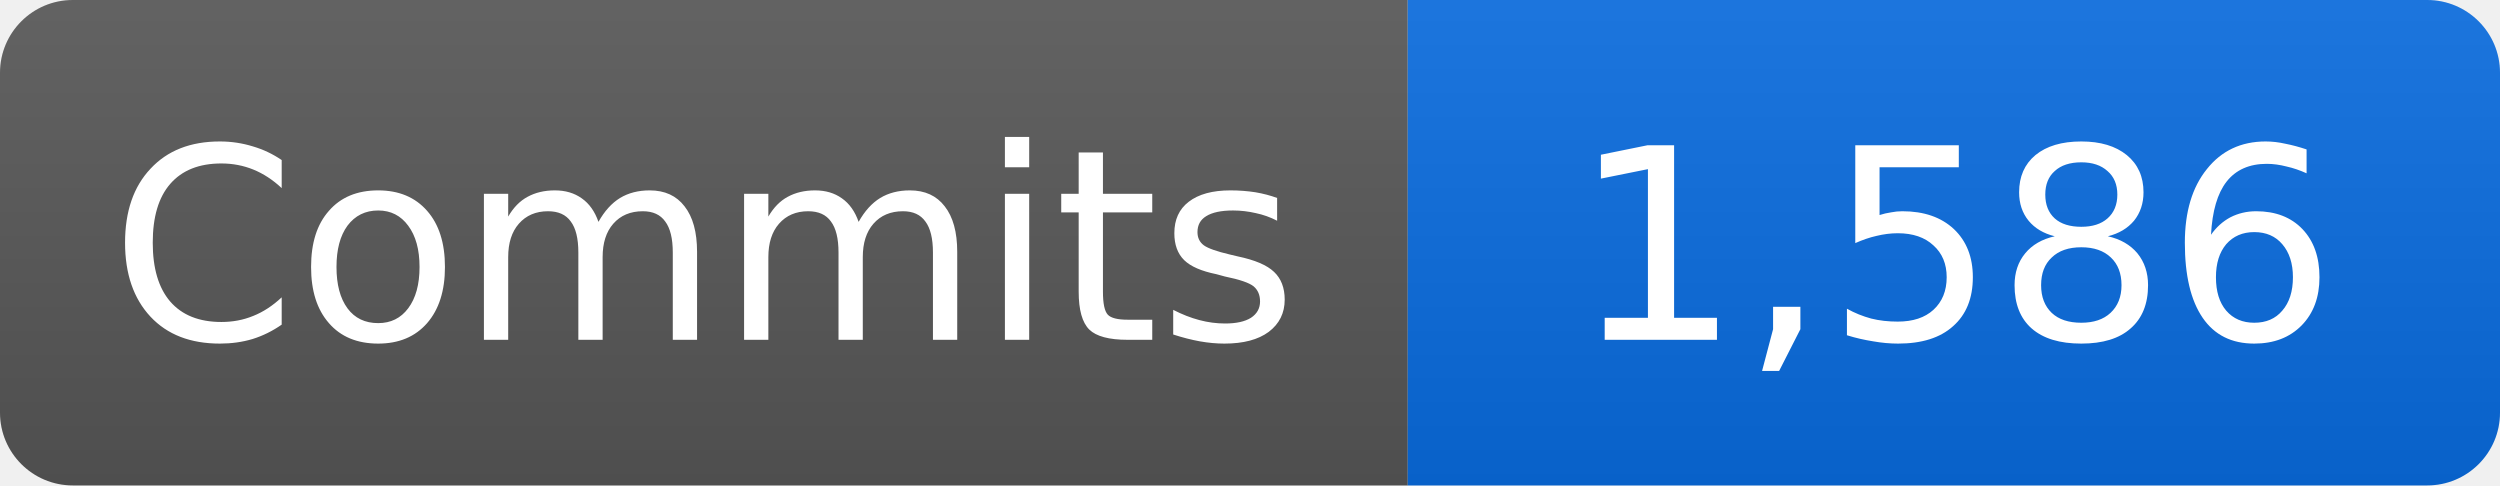
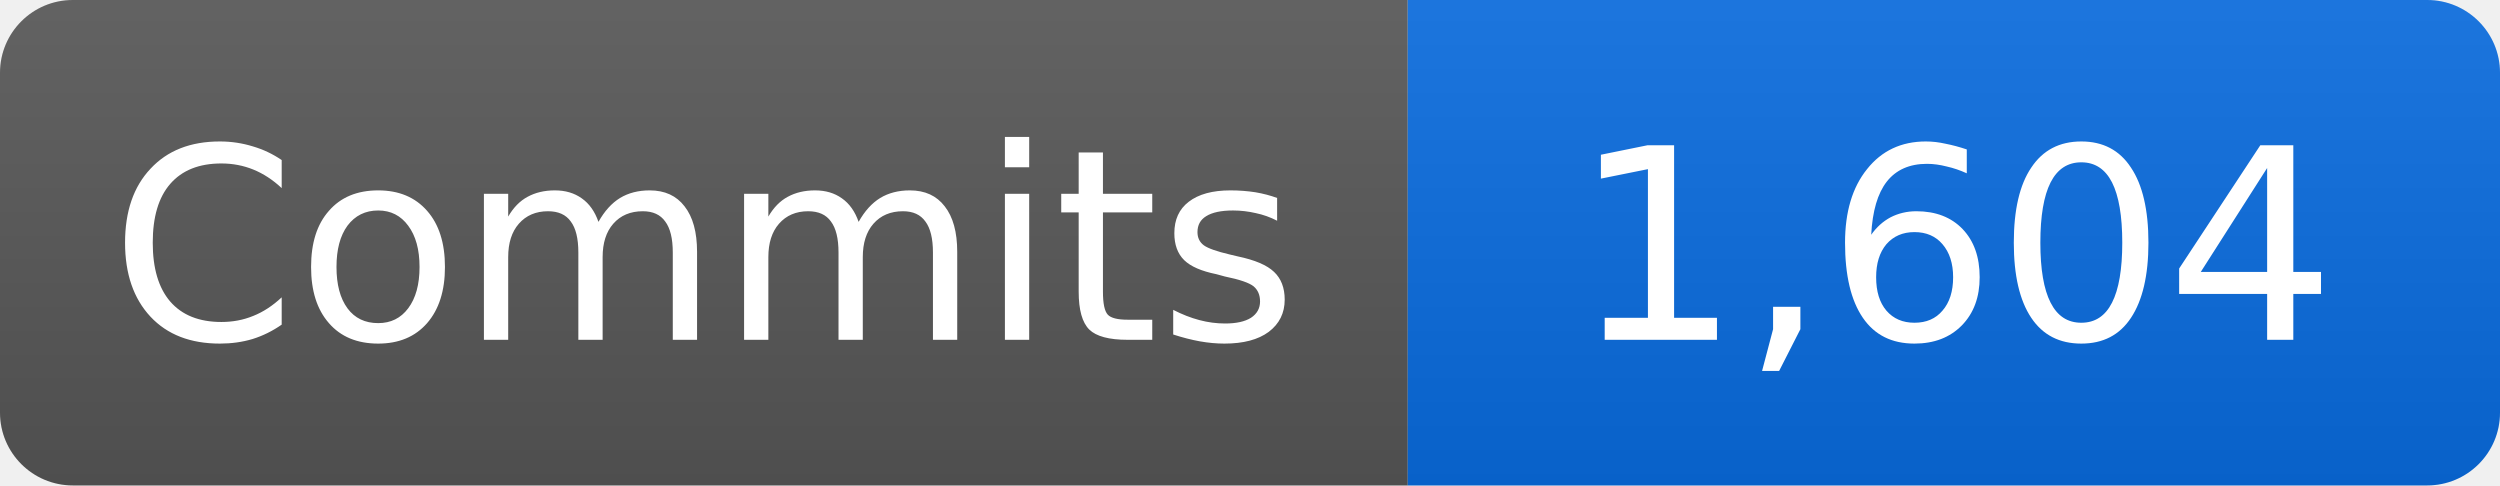
- <svg xmlns="http://www.w3.org/2000/svg" width="103" height="20" role="img" aria-label="Commits: 1,586">
+ <svg xmlns="http://www.w3.org/2000/svg" width="103" height="20" role="img" aria-label="Commits: 1,604">
  <linearGradient id="b" x2="0" y2="100%">
    <stop offset="0" stop-color="#fff" stop-opacity=".08" />
    <stop offset="1" stop-opacity=".08" />
  </linearGradient>
  <clipPath id="r">
    <rect width="103" height="20" rx="3" />
  </clipPath>
  <g clip-path="url(#r)">
    <path fill="#555" d="M0 0h58v20H0z" />
    <path fill="#0969da" d="M58 0h45v20H58z" />
    <path fill="url(#b)" d="M0 0h103v20H0z" />
  </g>
  <g fill="#fff" text-anchor="middle" font-family="Verdana,DejaVu Sans,sans-serif" font-size="11">
    <text x="29" y="14">Commits</text>
-     <text x="80.5" y="14">1,586</text>
+     <text x="80.5" y="14">1,604</text>
  </g>
</svg>
